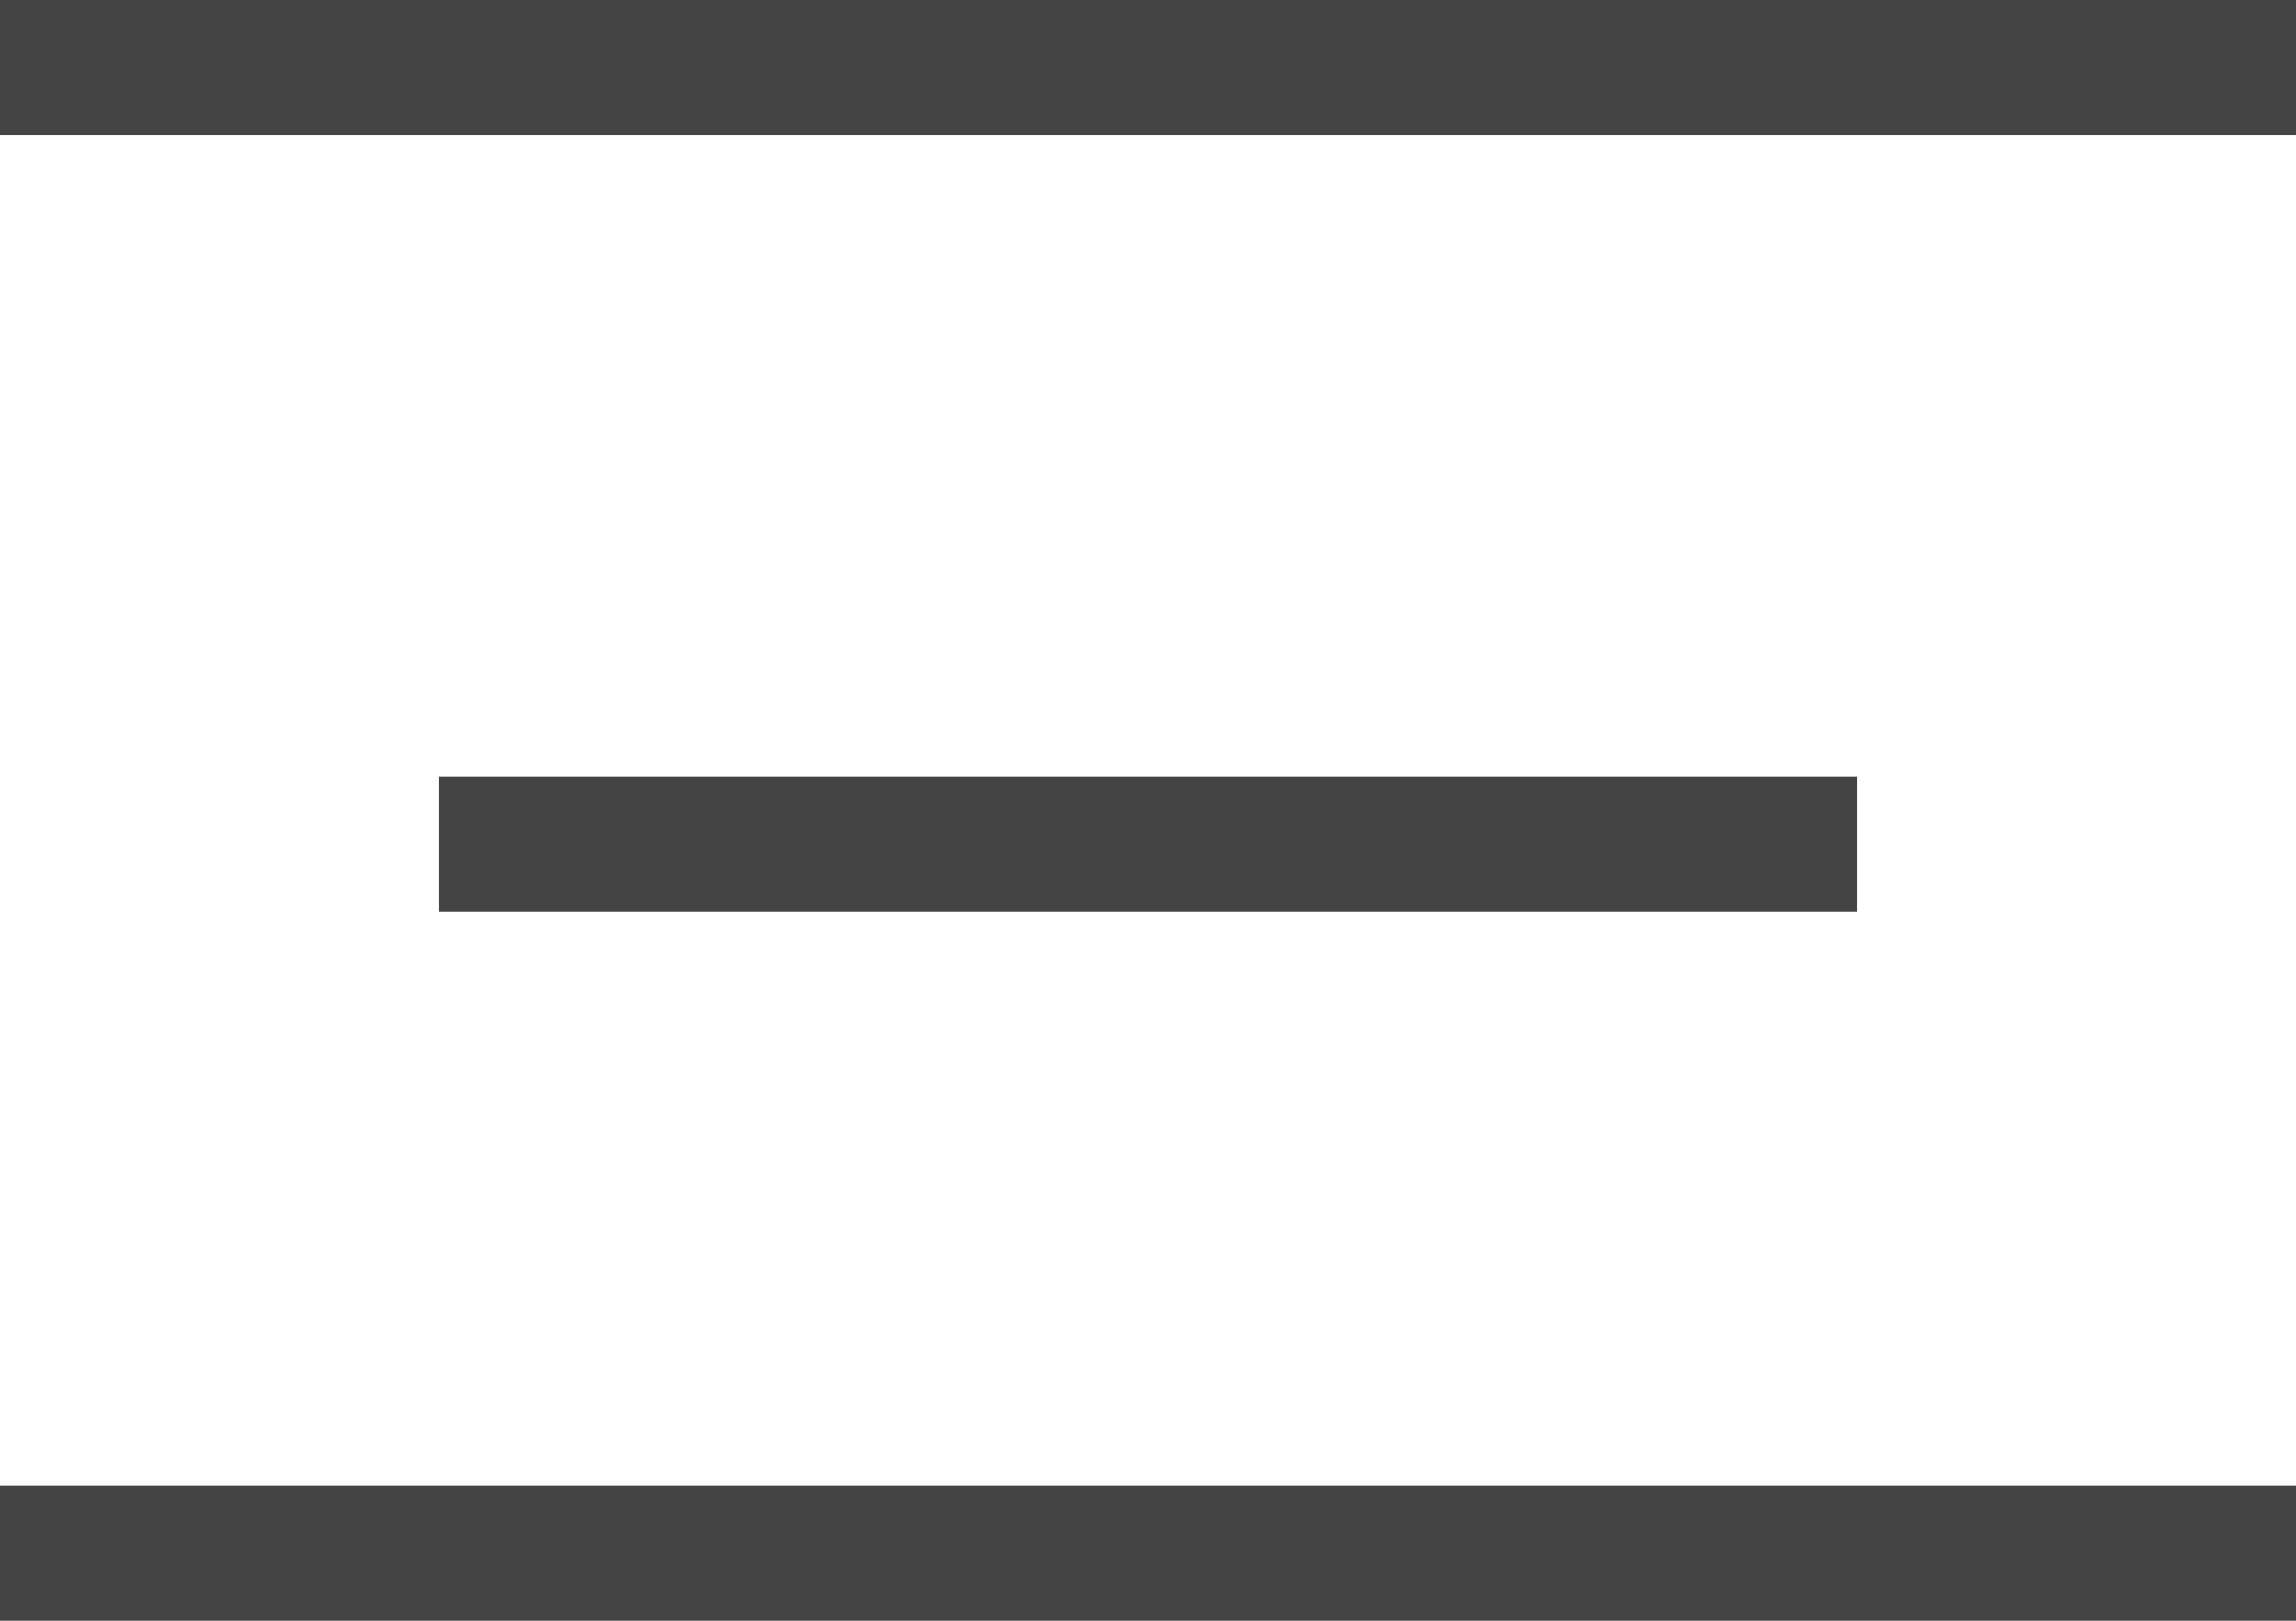
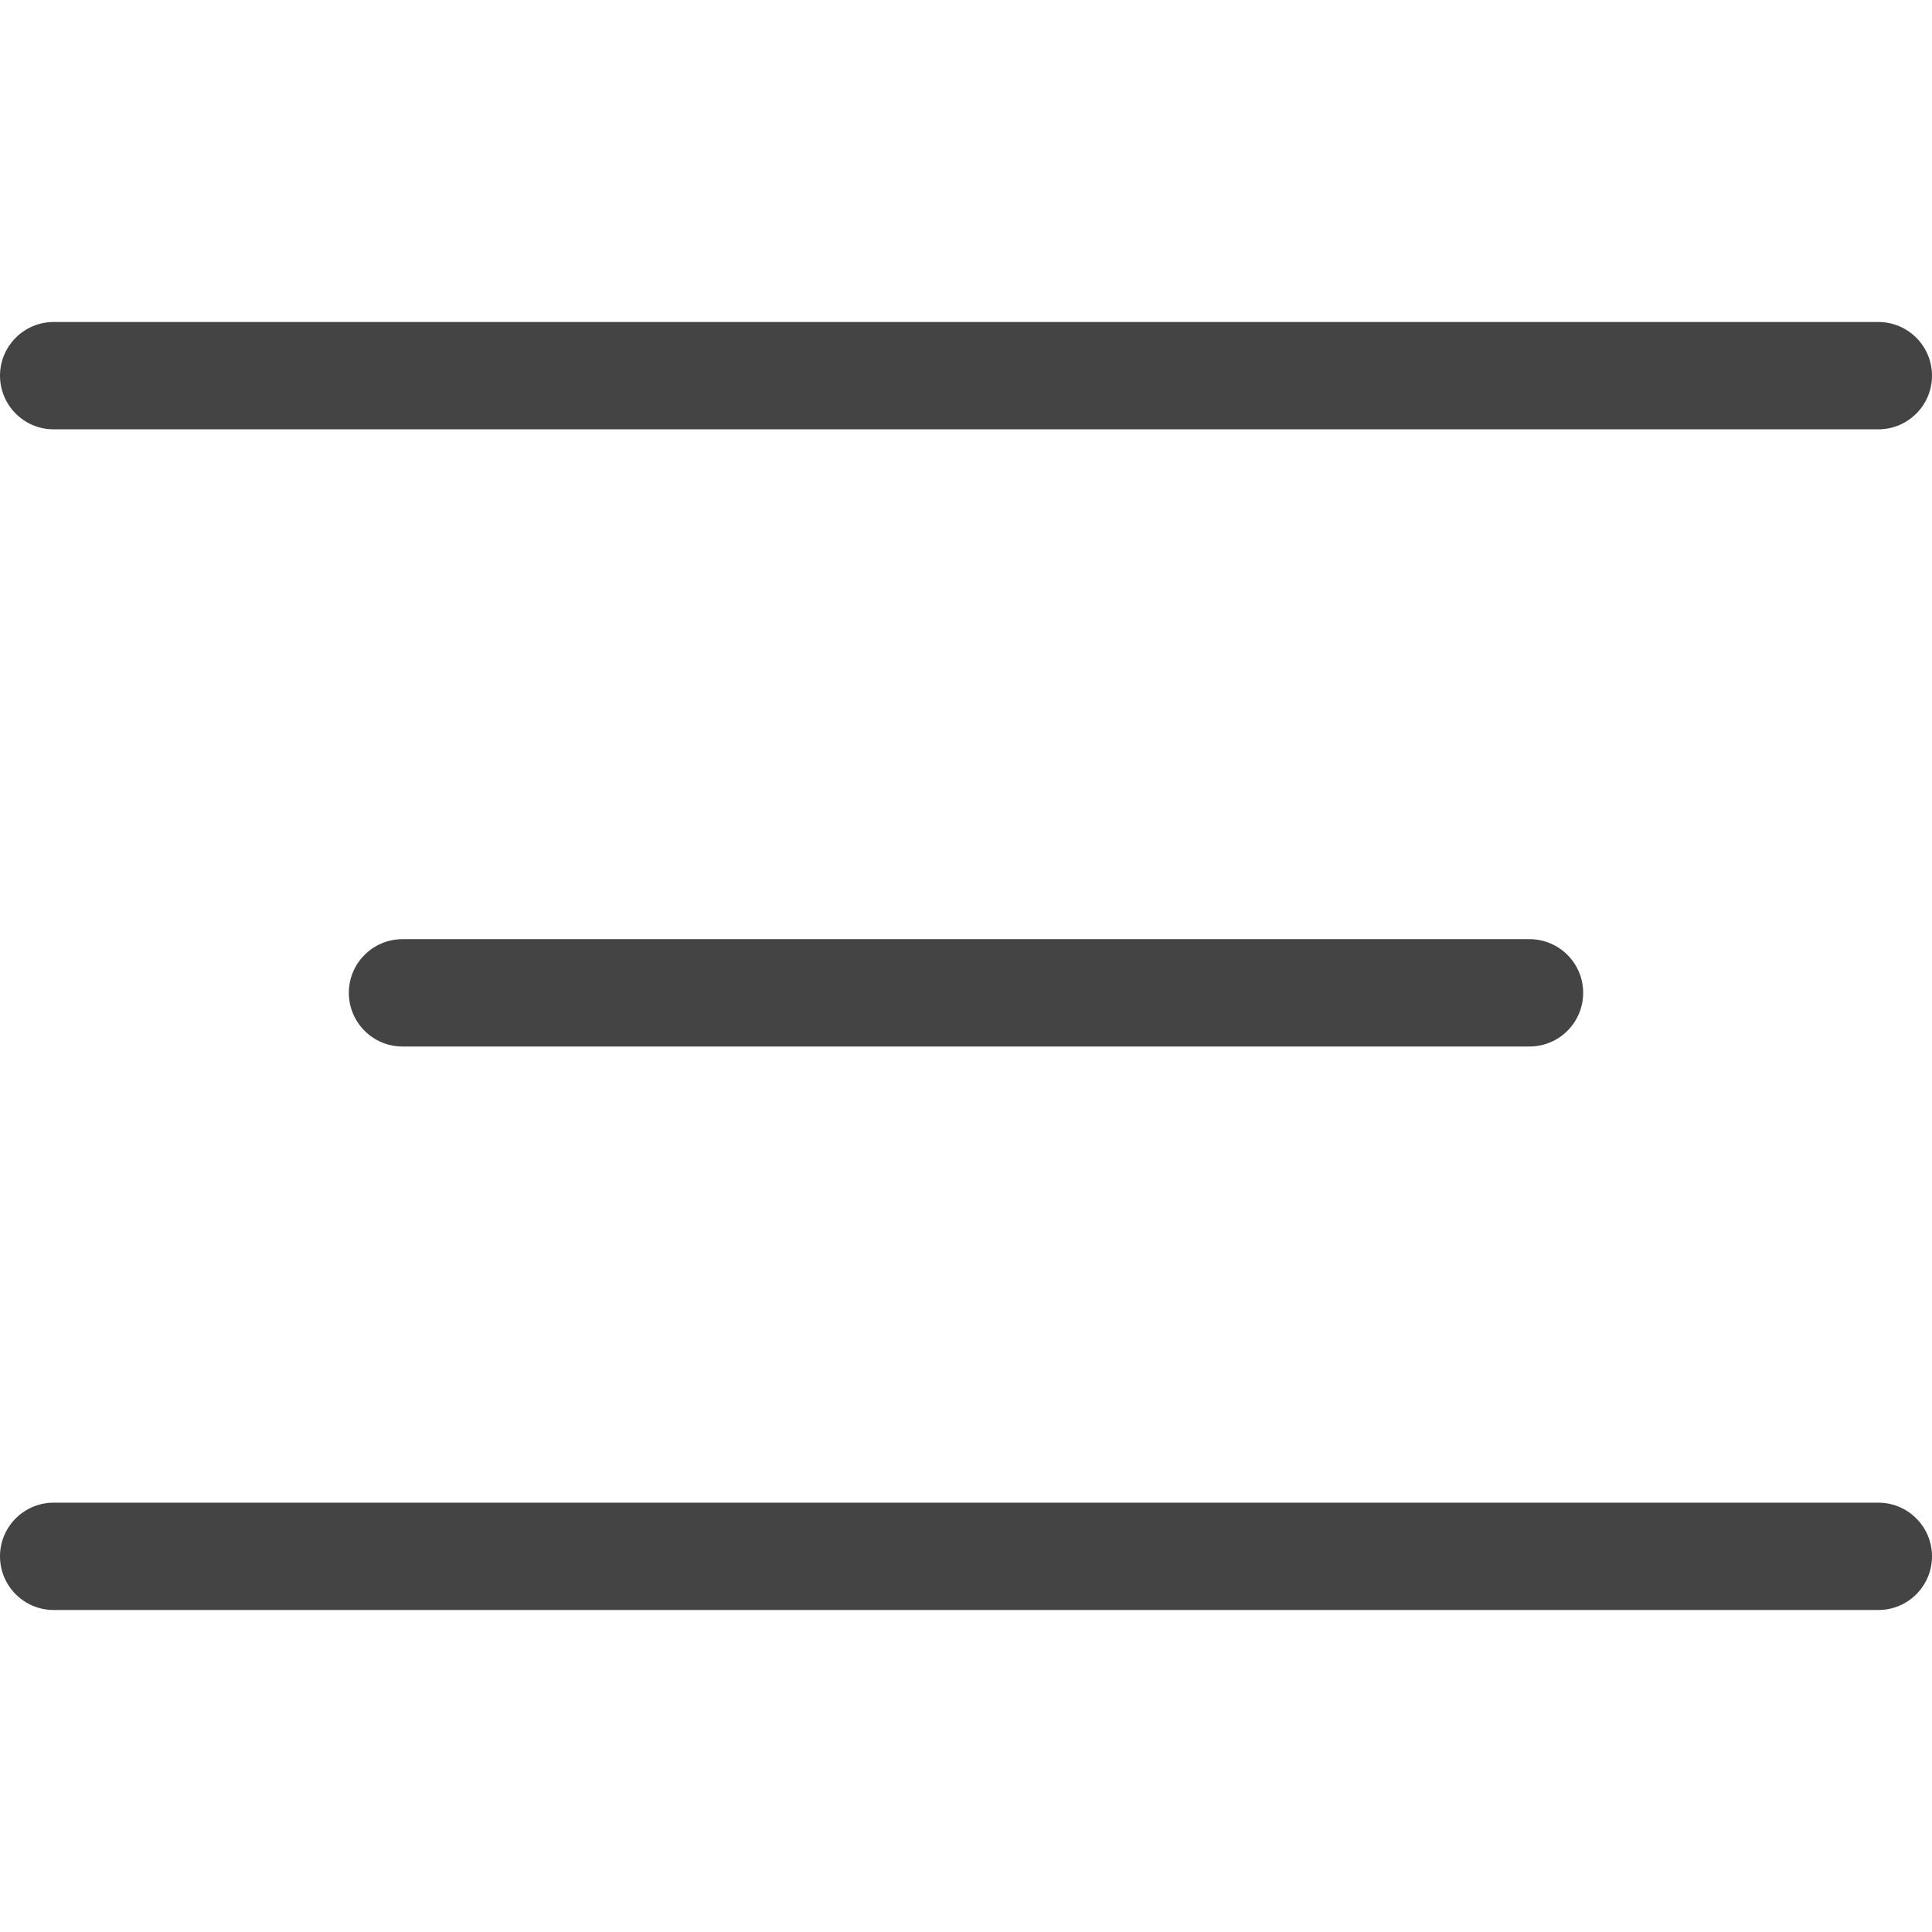
- <svg xmlns="http://www.w3.org/2000/svg" width="34" height="24" viewBox="0 0 34 24" fill="none">
-   <path d="M-0 1H34M6.5 12.501H27.5M-0 23H34" stroke="#444444" stroke-width="2" />
+ <svg xmlns="http://www.w3.org/2000/svg" width="36" height="36" viewBox="0 0 36 36" fill="none">
+   <path d="M1 6C0.448 6 5.96046e-08 6.448 5.96046e-08 7C5.96046e-08 7.552 0.448 8 1 8V6ZM35 8C35.552 8 36 7.552 36 7C36 6.448 35.552 6 35 6V8ZM7.5 17.5C6.948 17.5 6.5 17.948 6.5 18.5C6.5 19.052 6.948 19.5 7.5 19.5V17.5ZM28.5 19.5C29.052 19.5 29.5 19.052 29.5 18.5C29.5 17.948 29.052 17.5 28.5 17.5V19.5ZM1 28C0.448 28 5.96046e-08 28.448 5.96046e-08 29C5.96046e-08 29.552 0.448 30 1 30V28ZM35 30C35.552 30 36 29.552 36 29C36 28.448 35.552 28 35 28V30ZM1 8H35V6H1V8ZM7.5 19.5H28.5V17.5H7.5V19.5ZM1 30H35V28H1V30Z" fill="#444444" />
</svg>
